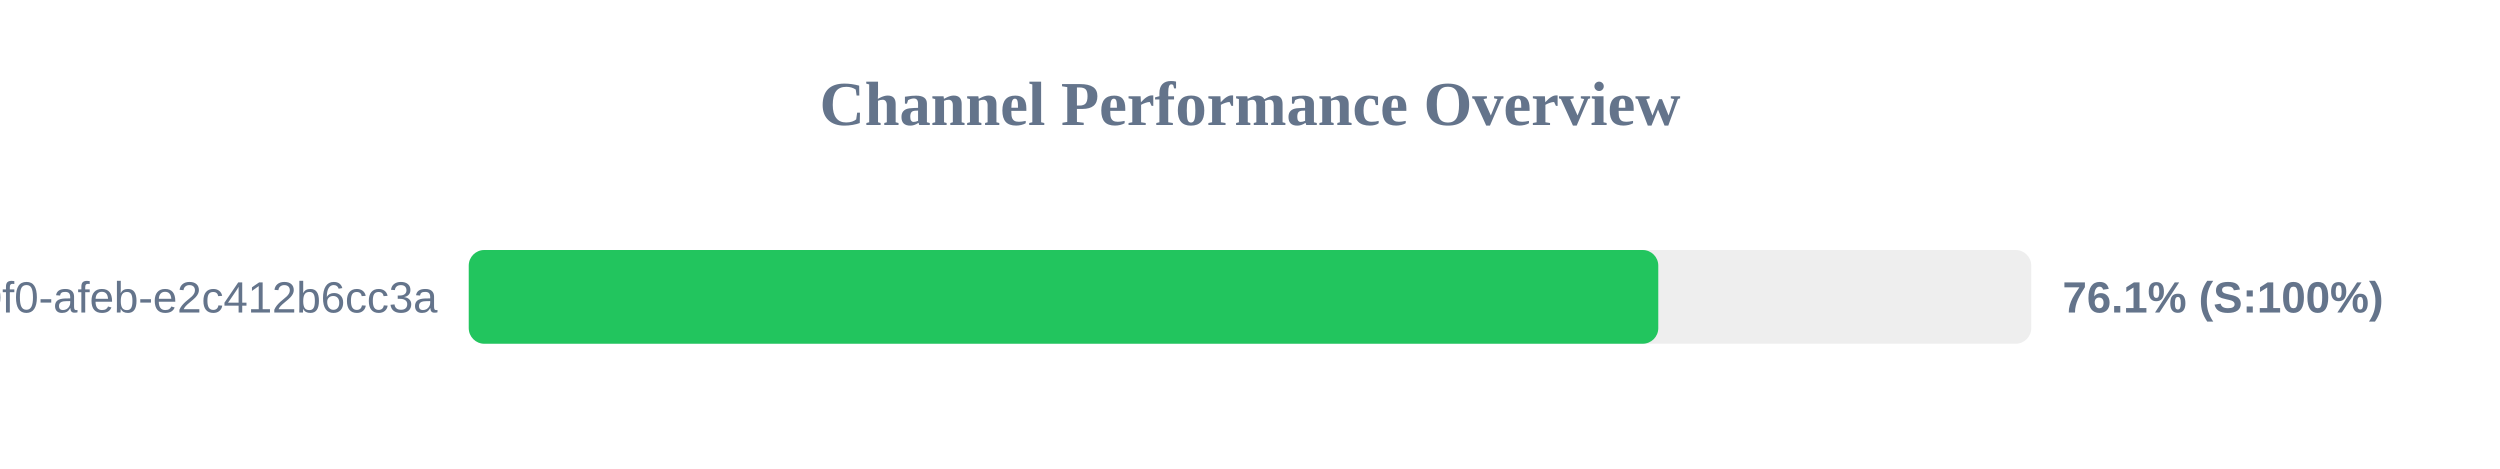
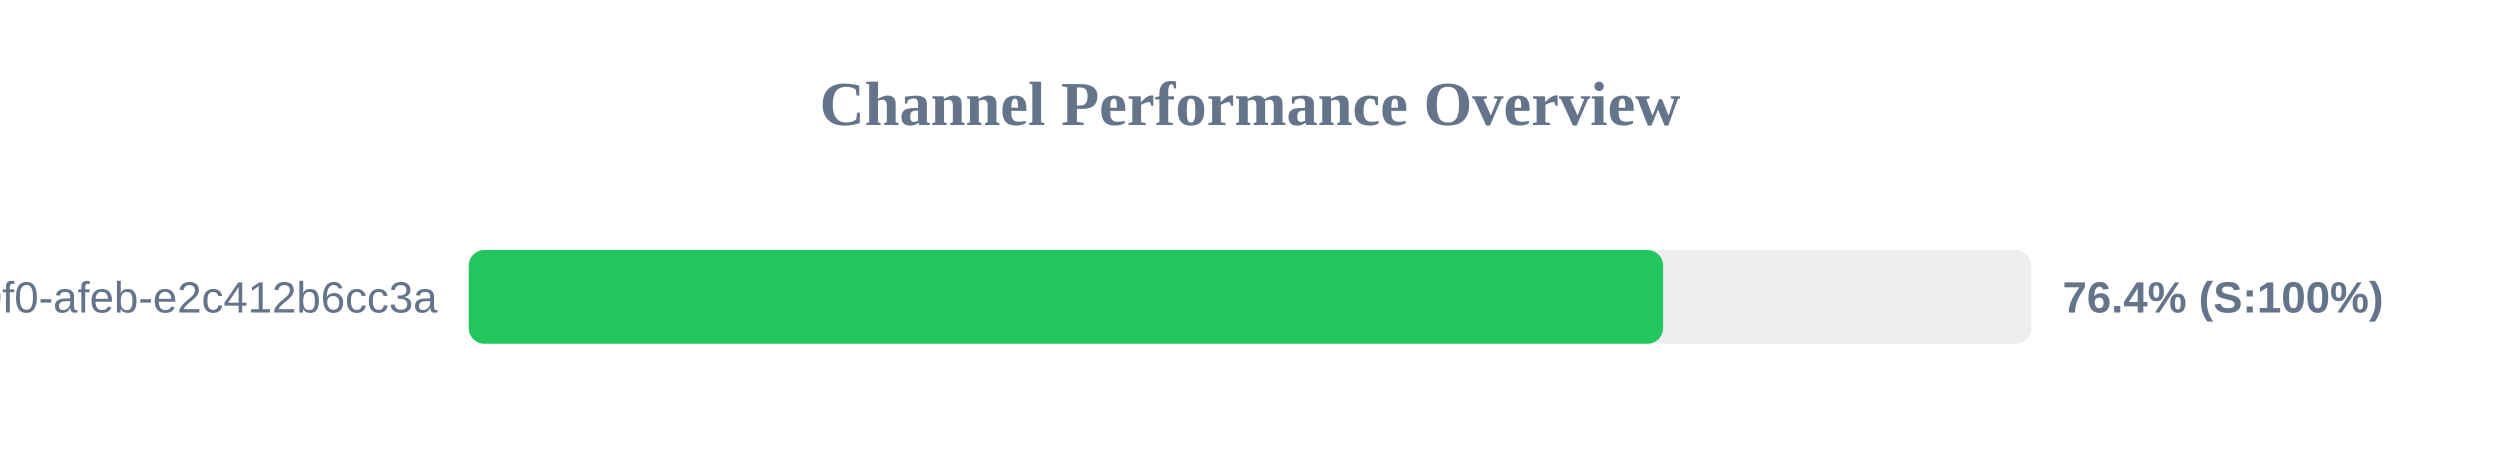
<svg xmlns="http://www.w3.org/2000/svg" width="800" height="150" version="1.1">
  <style>
        .row { font: 14px Arial; fill: #64748b; }
        .score { font: bold 14px Arial; fill: #64748b; }
    </style>
  <text x="400" y="40" text-anchor="middle" font-size="20px" font-weight="bold" fill="#64748b">Channel Performance Overview</text>
  <rect x="150" y="80" width="500" height="30" fill="#eee" rx="5" />
-   <rect x="150" y="80" width="380.65" height="30" fill="#22c55e" rx="5" />
+   <rect x="150" y="80" width="382.2" height="30" fill="#22c55e" rx="5" />
  <text x="140" y="100" text-anchor="end" class="row">?uuid=c6e02cd8-ce11-40f0-afeb-e2c412b6cc3a</text>
-   <text x="660" y="100" text-anchor="start" class="score">76.1% (S:100%)</text>
+   <text x="660" y="100" text-anchor="start" class="score">76.4% (S:100%)</text>
</svg>
